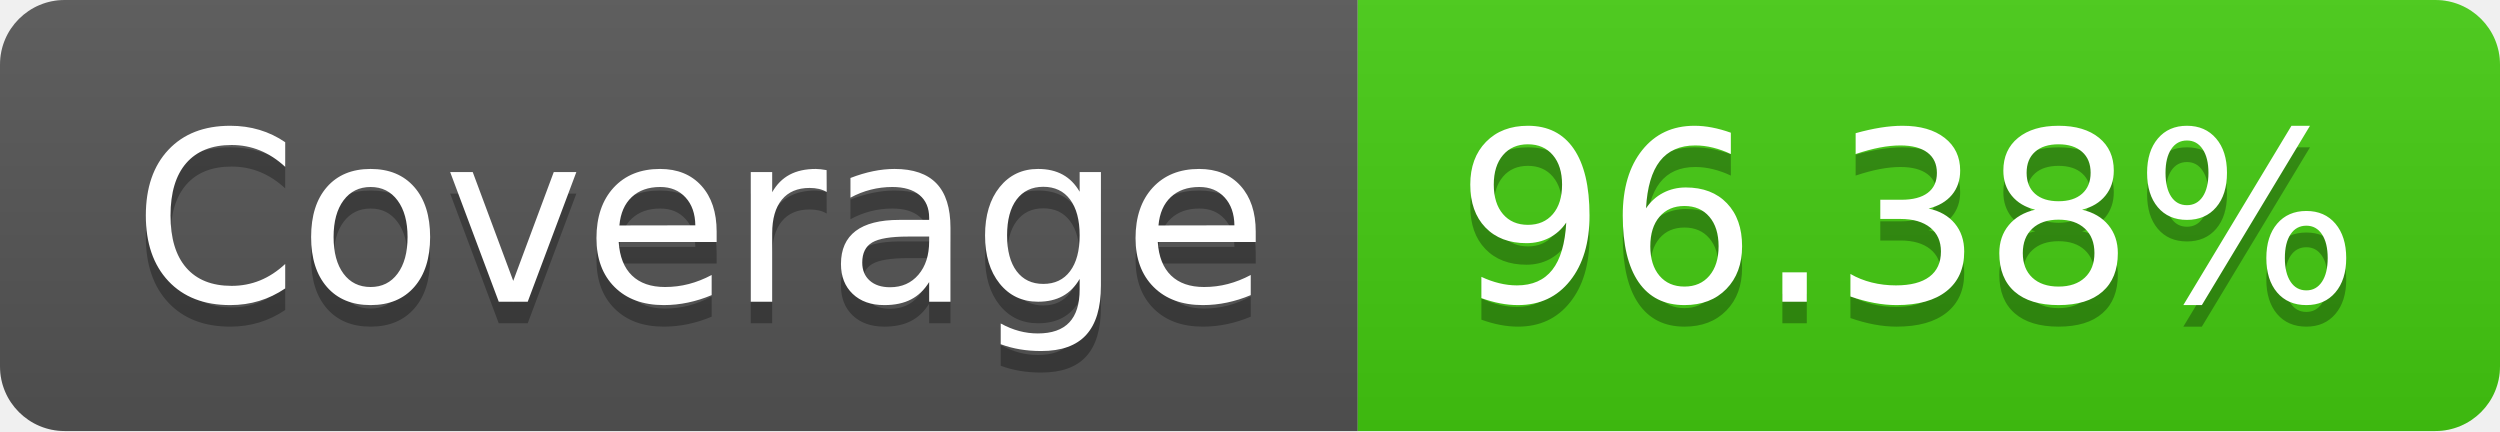
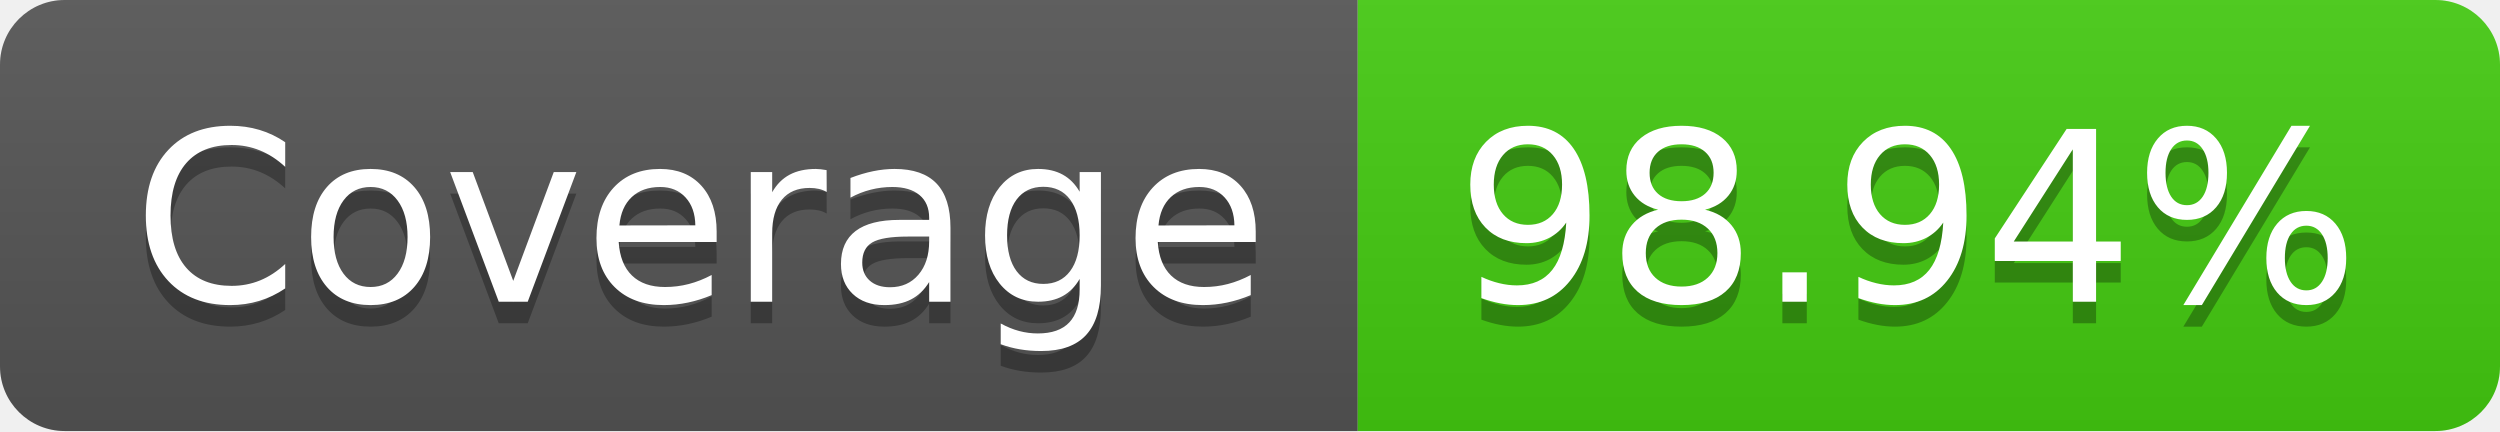
- <svg xmlns="http://www.w3.org/2000/svg" width="116" height="20" role="img" aria-label="Coverage: 96.38%">
+ <svg xmlns="http://www.w3.org/2000/svg" width="116" height="20" role="img" aria-label="Coverage: 98.94%">
  <linearGradient id="s" x2="0" y2="100%">
    <stop offset="0" stop-color="#bbb" stop-opacity=".1" />
    <stop offset="1" stop-opacity=".1" />
  </linearGradient>
  <clipPath id="r">
    <rect width="116" height="20" rx="3" fill="#fff" />
  </clipPath>
  <g clip-path="url(#r)">
    <rect width="63" height="20" fill="#555" />
    <rect x="63" width="53" height="20" fill="#4c1" />
    <rect width="116" height="20" fill="url(#s)" />
  </g>
  <g fill="#fff" text-anchor="middle" font-family="Verdana,Geneva,DejaVu Sans,sans-serif" text-rendering="geometricPrecision" font-size="110">
    <text aria-hidden="true" x="325" y="150" fill="#010101" fill-opacity=".3" transform="scale(.1)" textLength="530">Coverage</text>
    <text x="325" y="140" transform="scale(.1)" fill="#fff" textLength="530">Coverage</text>
-     <text aria-hidden="true" x="885" y="150" fill="#010101" fill-opacity=".3" transform="scale(.1)" textLength="430">96.38%</text>
-     <text x="885" y="140" transform="scale(.1)" fill="#fff" textLength="430">96.38%</text>
+     <text aria-hidden="true" x="885" y="150" fill="#010101" fill-opacity=".3" transform="scale(.1)" textLength="430">98.94%</text>
+     <text x="885" y="140" transform="scale(.1)" fill="#fff" textLength="430">98.94%</text>
  </g>
</svg>
